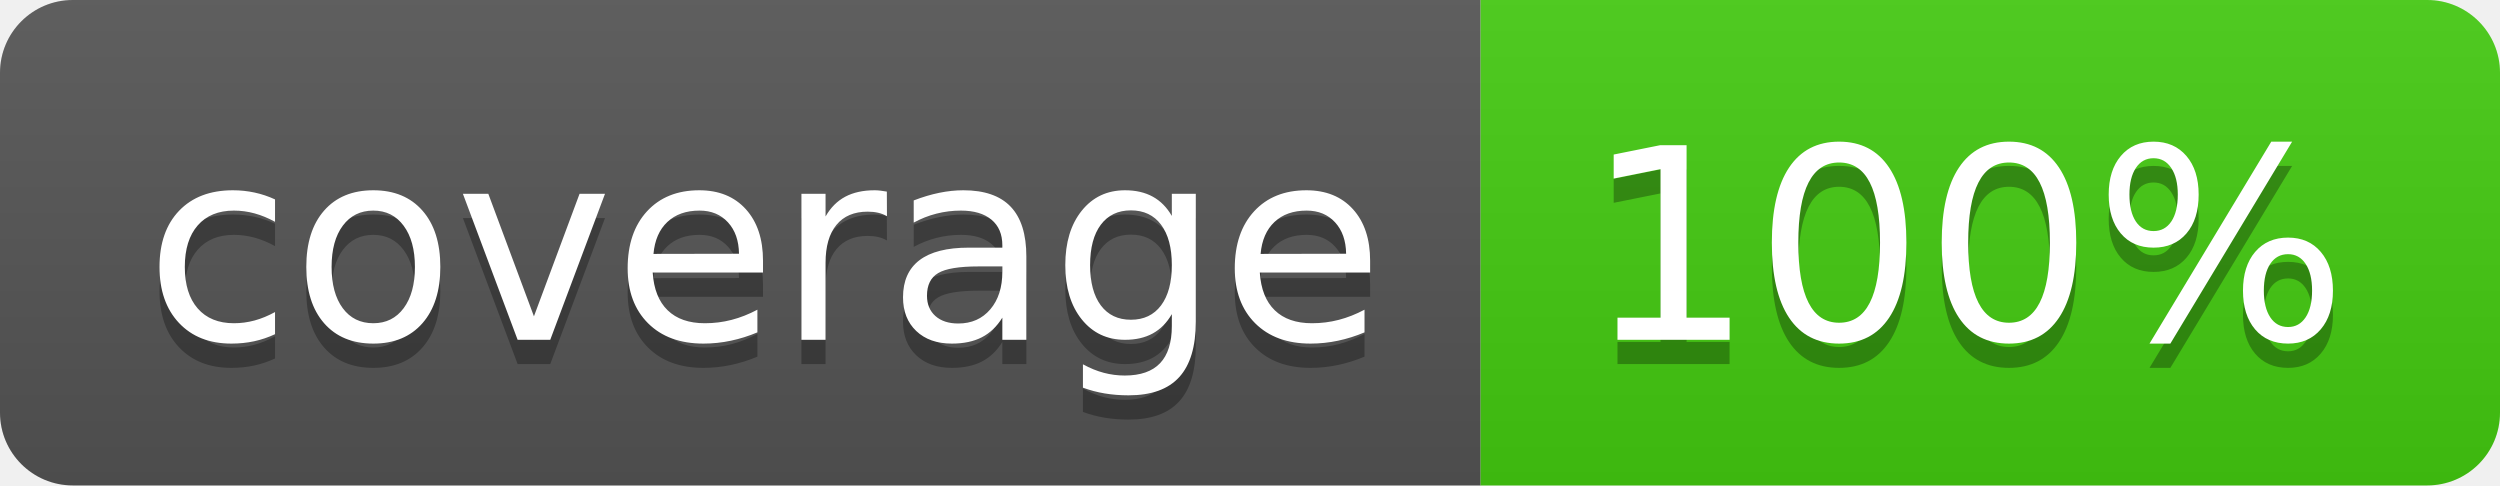
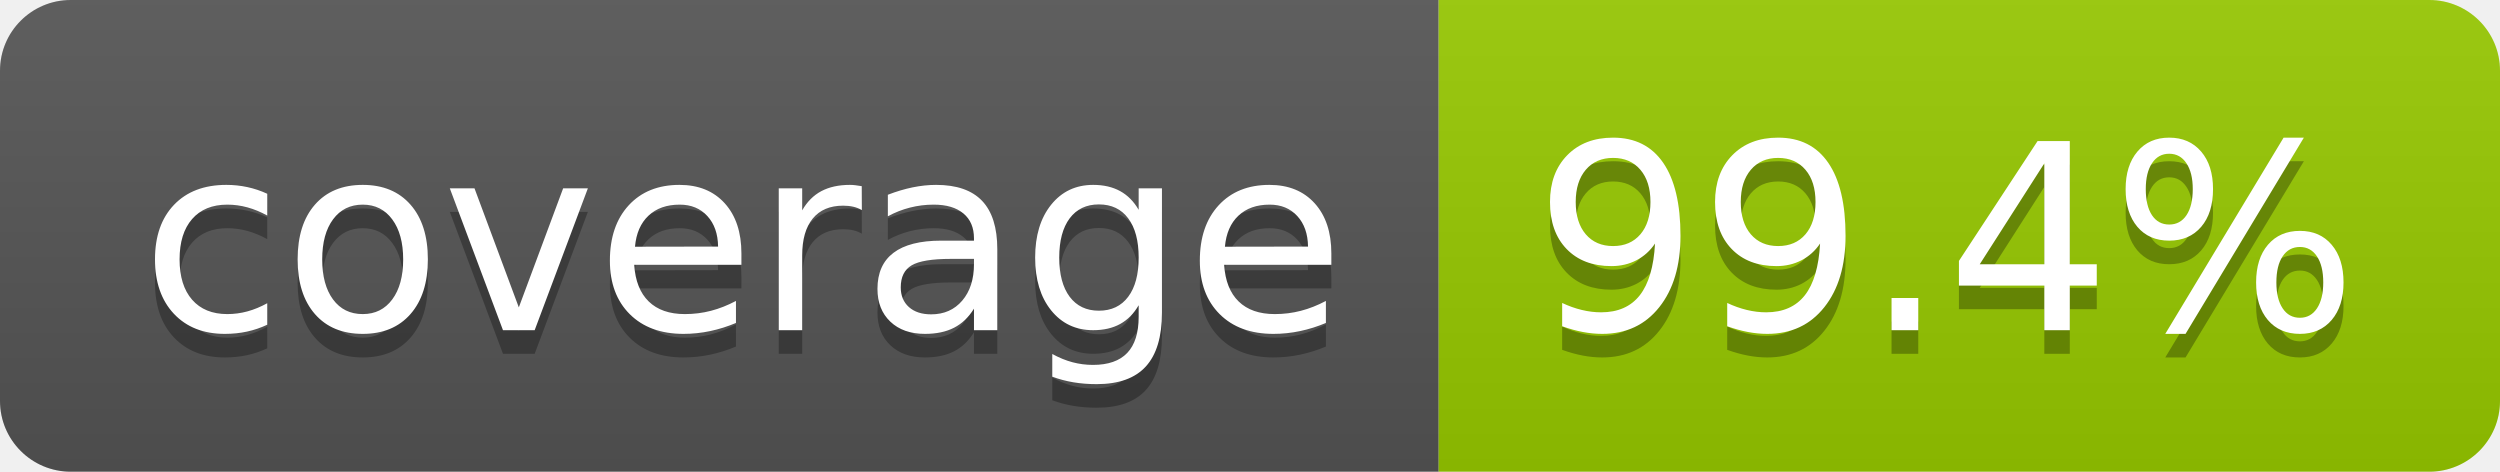
- <svg xmlns="http://www.w3.org/2000/svg" width="103" height="20" role="img" aria-label="coverage: 100%">
+ <svg xmlns="http://www.w3.org/2000/svg" width="106" height="20" role="img" aria-label="coverage: 99.4%">
  <linearGradient id="s" x2="0" y2="100%">
    <stop offset="0" stop-color="#bbb" stop-opacity=".1" />
    <stop offset="1" stop-opacity=".1" />
  </linearGradient>
  <clipPath id="r">
-     <rect width="103" height="20" rx="3" fill="#fff" />
+     <rect width="106" height="20" rx="3" fill="#fff" />
  </clipPath>
  <g clip-path="url(#r)">
    <rect width="61" height="20" fill="#555" />
-     <rect x="61" width="42" height="20" fill="#4c1" />
-     <rect width="103" height="20" fill="url(#s)" />
+     <rect x="61" width="45" height="20" fill="#97ca00" />
+     <rect width="106" height="20" fill="url(#s)" />
  </g>
  <g fill="#fff" text-anchor="middle" font-family="Verdana,Geneva,DejaVu Sans,sans-serif" text-rendering="geometricPrecision" font-size="110">
    <text aria-hidden="true" x="315" y="150" fill="#010101" fill-opacity=".3" transform="scale(.1)" textLength="510">coverage</text>
    <text x="315" y="140" transform="scale(.1)" fill="#fff" textLength="510">coverage</text>
-     <text aria-hidden="true" x="810" y="150" fill="#010101" fill-opacity=".3" transform="scale(.1)" textLength="315">100%</text>
-     <text x="810" y="140" transform="scale(.1)" fill="#fff" textLength="315">100%</text>
+     <text aria-hidden="true" x="825" y="150" fill="#010101" fill-opacity=".3" transform="scale(.1)" textLength="350">99.4%</text>
+     <text x="825" y="140" transform="scale(.1)" fill="#fff" textLength="350">99.4%</text>
  </g>
</svg>
